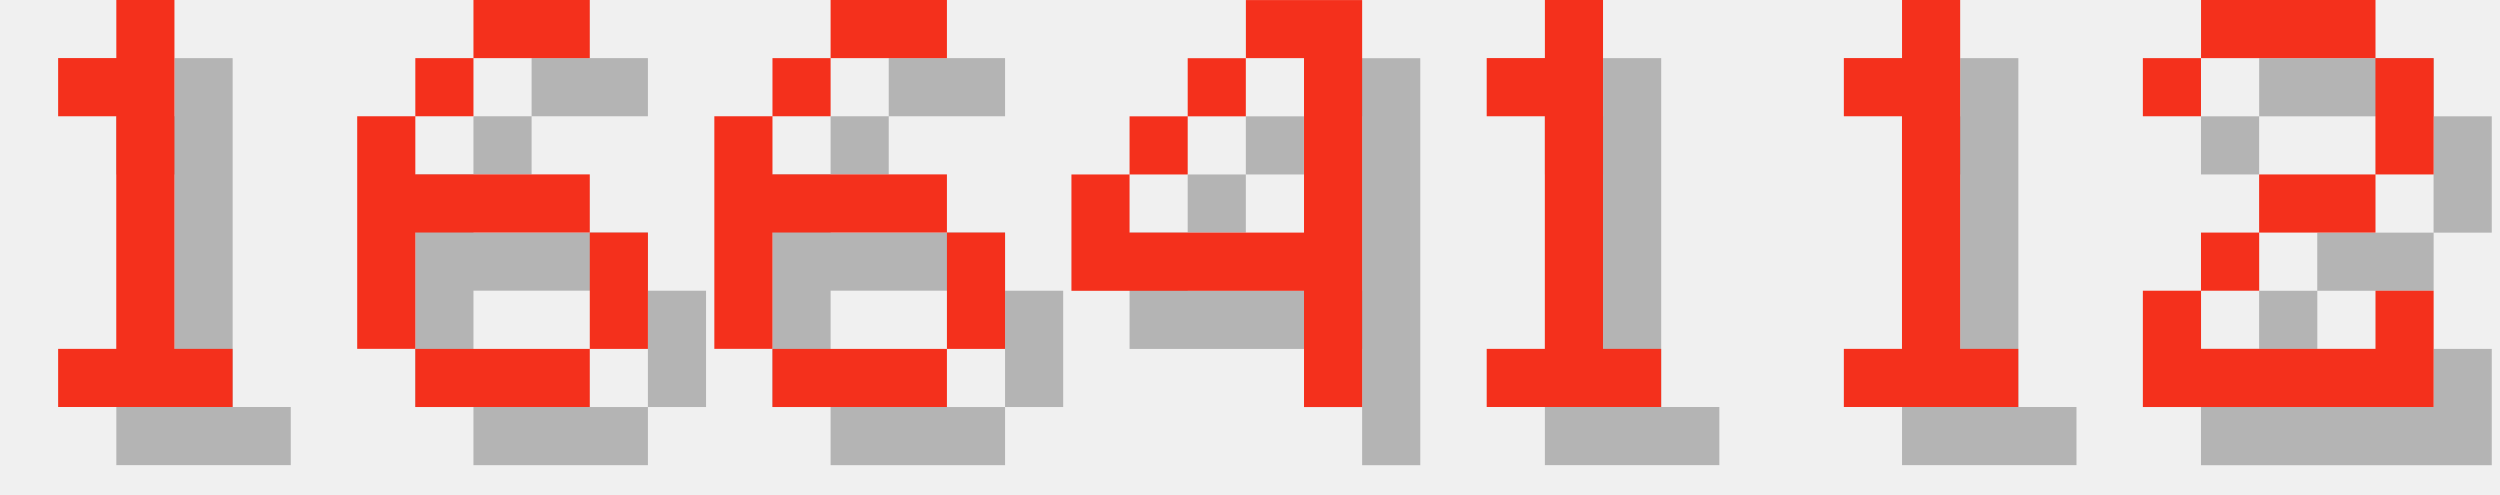
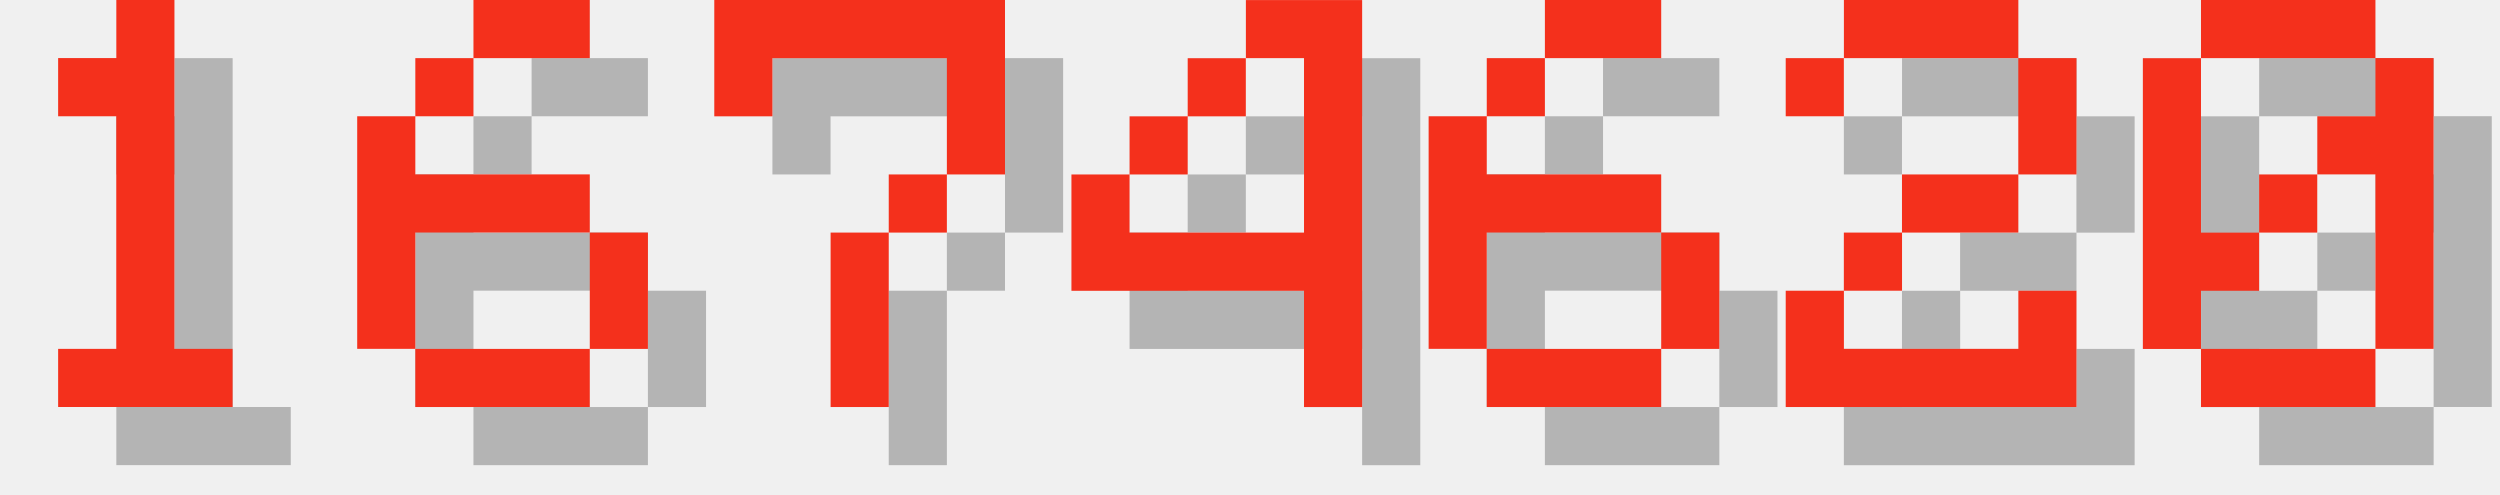
<svg xmlns="http://www.w3.org/2000/svg" version="1.1" width="182.0" height="36">
  <style>
        .text-foreground {
            fill: #F4301C;
        }
        .text-shadow {
            fill: #000000;
            fill-opacity: 0.25;
        }
    </style>
  <g class="digit" id="digit_1" transform="translate(0.0, 0), scale(4)">
    <path id="digit_1_shadow" class="text-shadow" d="m2.117 2.117v1.058h1.058v4.233h-1.058v1.058h3.175v-1.058h-1.058v-6.35h-1.058v1.058h-1.058z" fill-opacity=".5" style="paint-order:stroke fill markers" />
    <path id="digit_1_fg" class="text-foreground" d="m1.058 1.058v1.058h1.058v4.233h-1.058v1.058h3.175v-1.058h-1.058v-6.35h-1.058v1.058h-1.058z" fill="#fff" style="paint-order:stroke fill markers" />
  </g>
  <g class="digit" id="digit_6" transform="translate(26.0, 0), scale(4)">
    <path id="digit_6_shadow" class="text-shadow" d="m3.175 1.058v1.058h2.117v-1.058h-2.117zm0 1.058h-1.058v1.058h1.058v-1.058zm-1.058 1.058h-1.058v4.233h1.058v-2.117h3.175v-1.058h-3.175v-1.058zm3.175 2.117v2.117h1.058v-2.117h-1.058zm0 2.117h-3.175v1.058h3.175v-1.058z" fill-opacity=".5" style="paint-order:stroke fill markers" />
    <path id="digit_6_fg" class="text-foreground" d="m2.117 0v1.058h2.117v-1.058h-2.117zm0 1.058h-1.058v1.058h1.058v-1.058zm-1.058 1.058h-1.058v4.233h1.058v-2.117h3.175v-1.058h-3.175v-1.058zm3.175 2.117v2.117h1.058v-2.117h-1.058zm0 2.117h-3.175v1.058h3.175v-1.058z" fill="#fff" style="paint-order:stroke fill markers" />
  </g>
-   <g class="digit" id="digit_6" transform="translate(52.0, 0), scale(4)">
-     <path id="digit_6_shadow" class="text-shadow" d="m3.175 1.058v1.058h2.117v-1.058h-2.117zm0 1.058h-1.058v1.058h1.058v-1.058zm-1.058 1.058h-1.058v4.233h1.058v-2.117h3.175v-1.058h-3.175v-1.058zm3.175 2.117v2.117h1.058v-2.117h-1.058zm0 2.117h-3.175v1.058h3.175v-1.058z" fill-opacity=".5" style="paint-order:stroke fill markers" />
-     <path id="digit_6_fg" class="text-foreground" d="m2.117 0v1.058h2.117v-1.058h-2.117zm0 1.058h-1.058v1.058h1.058v-1.058zm-1.058 1.058h-1.058v4.233h1.058v-2.117h3.175v-1.058h-3.175v-1.058zm3.175 2.117v2.117h1.058v-2.117h-1.058zm0 2.117h-3.175v1.058h3.175v-1.058z" fill="#fff" style="paint-order:stroke fill markers" />
+   <g class="digit" id="digit_7" transform="translate(52.0, 0), scale(4)">
+     <path id="digit_7_shadow" class="text-shadow" d="m1.058 1.058 2e-6 2.117h1.058v-1.058h3.175v1.058l2e-7 1.058h-1.058v1.058h-1.058l4e-7 3.175 1.058 1e-7v-3.175h1.058v-1.058h1.058l5e-7 -1.058v-2.117z" fill-opacity=".5" style="paint-order:stroke fill markers" />
+     <path id="digit_7_fg" class="text-foreground" d="m0 0 2e-6 2.117h1.058v-1.058h3.175v1.058l2e-7 1.058h-1.058v1.058h-1.058l4e-7 3.175 1.058 1e-7v-3.175h1.058v-1.058h1.058l5e-7 -1.058v-2.117z" fill="#fff" style="paint-order:stroke fill markers" />
  </g>
  <g class="digit" id="digit_4" transform="translate(78.0, 0), scale(4)">
    <path id="digit_4_shadow" class="text-shadow" d="m4.233 1.058v1.058h1.058v3.175h-3.175v-1.058h-1.058v2.117h4.233v2.117h1.058v-7.408h-2.117zm-2.117 3.175h1.058v-1.058h-1.058v1.058zm1.058-1.058h1.058v-1.058h-1.058v1.058z" fill-opacity=".5" style="paint-order:stroke fill markers" />
    <path id="digit_4_fg" class="text-foreground" d="m3.175 0v1.058h1.058v3.175h-3.175v-1.058h-1.058v2.117h4.233v2.117h1.058v-7.408h-2.117zm-2.117 3.175h1.058v-1.058h-1.058v1.058zm1.058-1.058h1.058v-1.058h-1.058v1.058z" fill="#fff" style="paint-order:stroke fill markers" />
  </g>
-   <g class="digit" id="digit_1" transform="translate(104.0, 0), scale(4)">
-     <path id="digit_1_shadow" class="text-shadow" d="m2.117 2.117v1.058h1.058v4.233h-1.058v1.058h3.175v-1.058h-1.058v-6.35h-1.058v1.058h-1.058z" fill-opacity=".5" style="paint-order:stroke fill markers" />
-     <path id="digit_1_fg" class="text-foreground" d="m1.058 1.058v1.058h1.058v4.233h-1.058v1.058h3.175v-1.058h-1.058v-6.35h-1.058v1.058h-1.058z" fill="#fff" style="paint-order:stroke fill markers" />
+   <g class="digit" id="digit_6" transform="translate(104.0, 0), scale(4)">
+     <path id="digit_6_shadow" class="text-shadow" d="m3.175 1.058v1.058h2.117v-1.058h-2.117zm0 1.058h-1.058v1.058h1.058v-1.058zm-1.058 1.058h-1.058v4.233h1.058v-2.117h3.175v-1.058h-3.175v-1.058zm3.175 2.117v2.117h1.058v-2.117h-1.058zm0 2.117h-3.175v1.058h3.175v-1.058z" fill-opacity=".5" style="paint-order:stroke fill markers" />
+     <path id="digit_6_fg" class="text-foreground" d="m2.117 0v1.058h2.117v-1.058h-2.117zm0 1.058h-1.058v1.058h1.058v-1.058zm-1.058 1.058h-1.058v4.233h1.058v-2.117h3.175v-1.058h-3.175v-1.058zm3.175 2.117v2.117h1.058v-2.117h-1.058zm0 2.117h-3.175v1.058h3.175v-1.058z" fill="#fff" style="paint-order:stroke fill markers" />
  </g>
-   <g class="digit" id="digit_1" transform="translate(130.0, 0), scale(4)">
-     <path id="digit_1_shadow" class="text-shadow" d="m2.117 2.117v1.058h1.058v4.233h-1.058v1.058h3.175v-1.058h-1.058v-6.35h-1.058v1.058h-1.058z" fill-opacity=".5" style="paint-order:stroke fill markers" />
-     <path id="digit_1_fg" class="text-foreground" d="m1.058 1.058v1.058h1.058v4.233h-1.058v1.058h3.175v-1.058h-1.058v-6.35h-1.058v1.058h-1.058z" fill="#fff" style="paint-order:stroke fill markers" />
-   </g>
-   <g class="digit" id="digit_2" transform="translate(156.0, 0), scale(4)">
+   <g class="digit" id="digit_2" transform="translate(130.0, 0), scale(4)">
    <path id="digit_2_shadow" class="text-shadow" d="m1.058 2.117v1.058h1.058v-1.058h3.175v2.117h-2.117v1.058h-1.058v1.058h-1.058v2.117h5.292v-2.117h-1.058v1.058h-3.175v-1.058h1.058v-1.058h2.117v-1.058h1.058v-2.117h-1.058v-1.058h-3.175v1.058h-1.058z" fill-opacity=".5" style="paint-order:stroke fill markers" />
    <path id="digit_2_fg" class="text-foreground" d="m0 1.058v1.058h1.058v-1.058h3.175v2.117h-2.117v1.058h-1.058v1.058h-1.058v2.117h5.292v-2.117h-1.058v1.058h-3.175v-1.058h1.058v-1.058h2.117v-1.058h1.058v-2.117h-1.058v-1.058h-3.175v1.058h-1.058z" fill="#fff" style="paint-order:stroke fill markers" />
  </g>
+   <g class="digit" id="digit_0" transform="translate(156.0, 0), scale(4)">
+     <path id="digit_0_shadow" class="text-shadow" d="m2.117 1.058v1.058h3.175v-1.058h-3.175zm3.175 1.058v1.058h-1.058v1.058h1.058v3.175h1.058v-5.292h-1.058zm0 5.292h-3.175v1.058h3.175v-1.058zm-3.175 0v-1.058h1.058v-1.058h-1.058v-3.175h-1.058v5.292h1.058zm1.058-2.117h1.058v-1.058h-1.058v1.058z" fill-opacity=".5" style="paint-order:stroke fill markers" />
+     <path id="digit_0_fg" class="text-foreground" d="m1.058 0v1.058h3.175v-1.058h-3.175zm3.175 1.058v1.058h-1.058v1.058h1.058v3.175h1.058v-5.292h-1.058zm0 5.292h-3.175v1.058h3.175v-1.058zm-3.175 0v-1.058h1.058v-1.058h-1.058v-3.175h-1.058v5.292h1.058zm1.058-2.117h1.058v-1.058h-1.058v1.058z" fill="#fff" style="paint-order:stroke fill markers" />
+   </g>
</svg>
